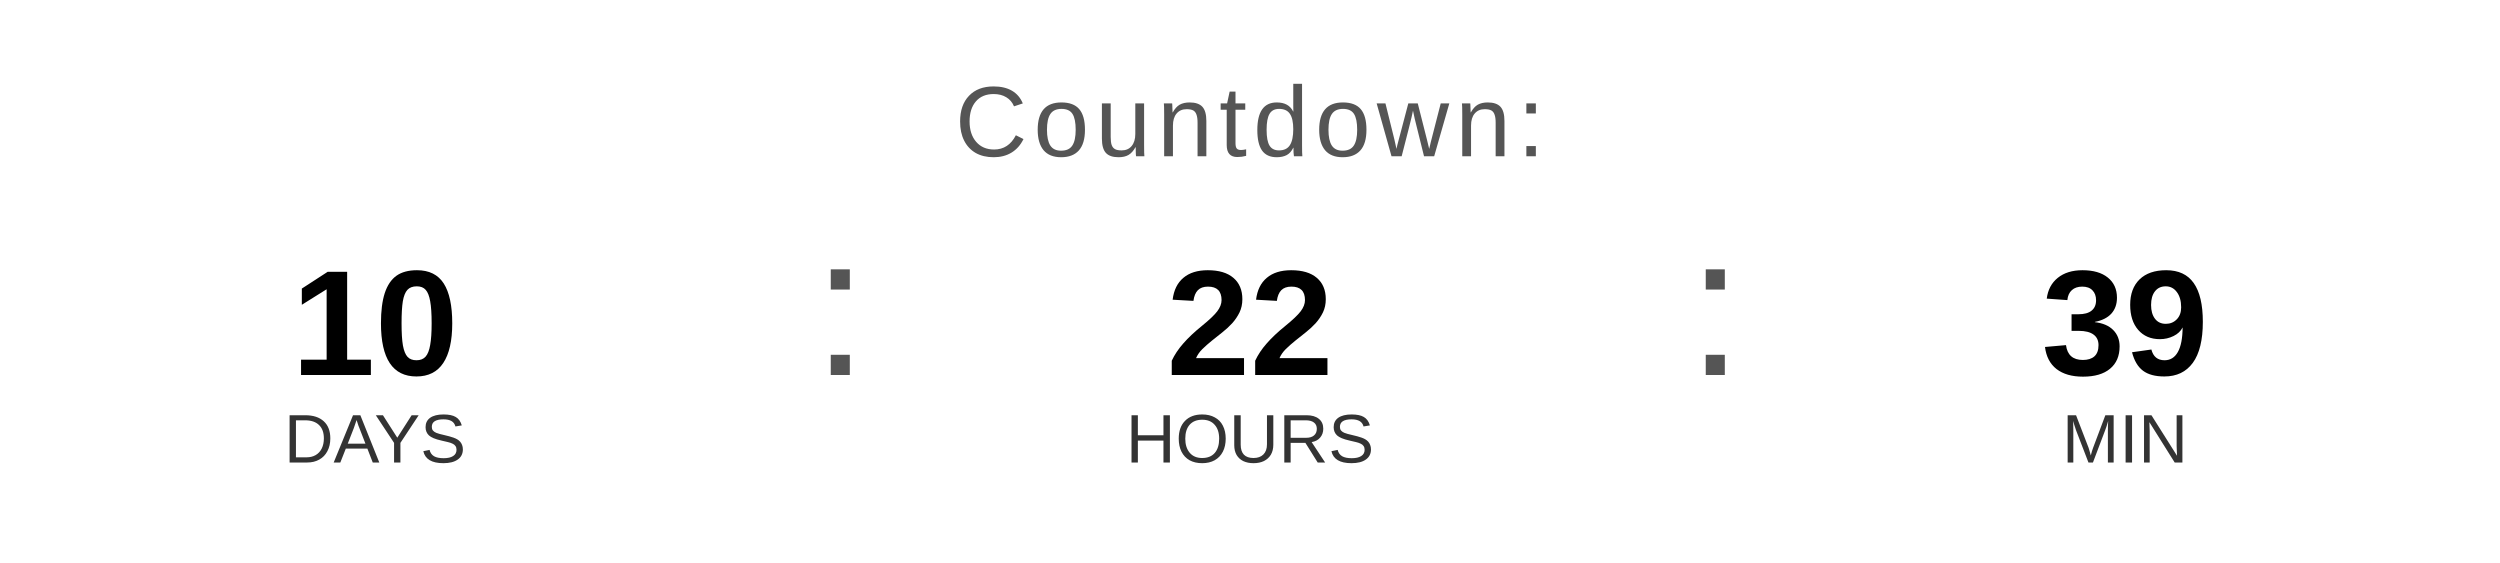
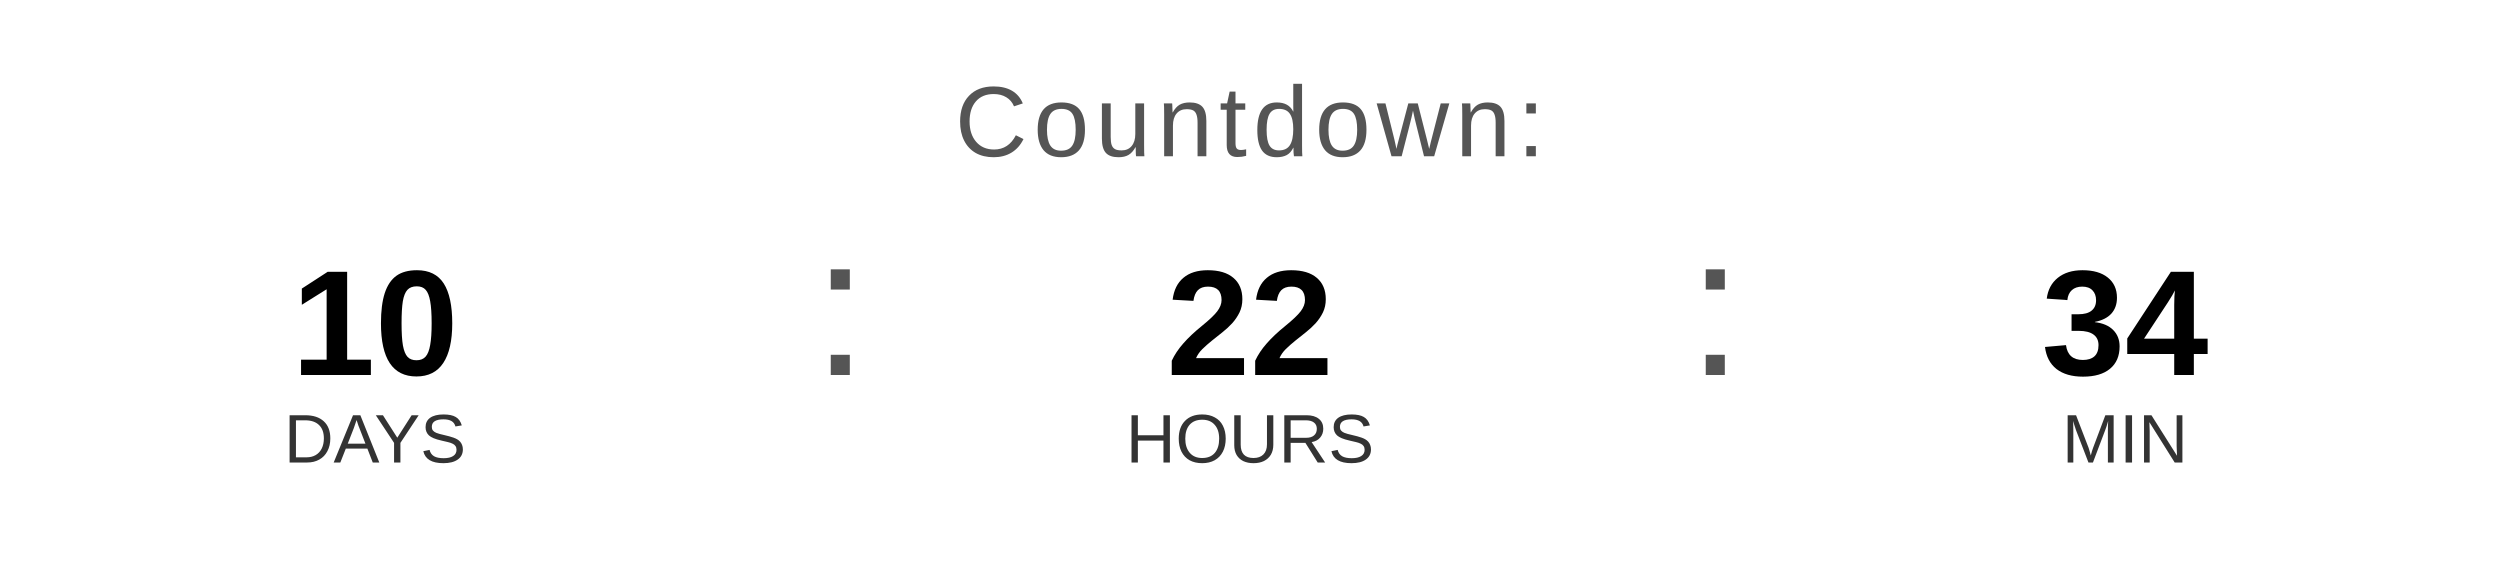
<svg xmlns="http://www.w3.org/2000/svg" width="400" height="90" viewBox="0 0 400 90">
  <text x="200" y="25" font-family="Arial, Helvetica, sans-serif" font-size="16" fill="#555555" text-anchor="middle" letter-spacing="1">
    Countdown:
  </text>
  <text x="60" y="60" font-family="Arial, Helvetica, sans-serif" font-size="24" font-weight="bold" fill="#000000" text-anchor="middle">10</text>
  <text x="60" y="74" font-family="Arial, Helvetica, sans-serif" font-size="11" fill="#333333" text-anchor="middle">DAYS</text>
  <text x="130" y="60" font-family="Arial, sans-serif" font-size="32" fill="#555555">:</text>
  <text x="200" y="60" font-family="Arial, Helvetica, sans-serif" font-size="24" font-weight="bold" fill="#000000" text-anchor="middle">22</text>
  <text x="200" y="74" font-family="Arial, Helvetica, sans-serif" font-size="11" fill="#333333" text-anchor="middle">HOURS</text>
  <text x="270" y="60" font-family="Arial, sans-serif" font-size="32" fill="#555555">:</text>
-   <text x="340" y="60" font-family="Arial, Helvetica, sans-serif" font-size="24" font-weight="bold" fill="#000000" text-anchor="middle">39</text>
+   <text x="340" y="60" font-family="Arial, Helvetica, sans-serif" font-size="24" font-weight="bold" fill="#000000" text-anchor="middle">34</text>
  <text x="340" y="74" font-family="Arial, Helvetica, sans-serif" font-size="11" fill="#333333" text-anchor="middle">MIN</text>
</svg>
